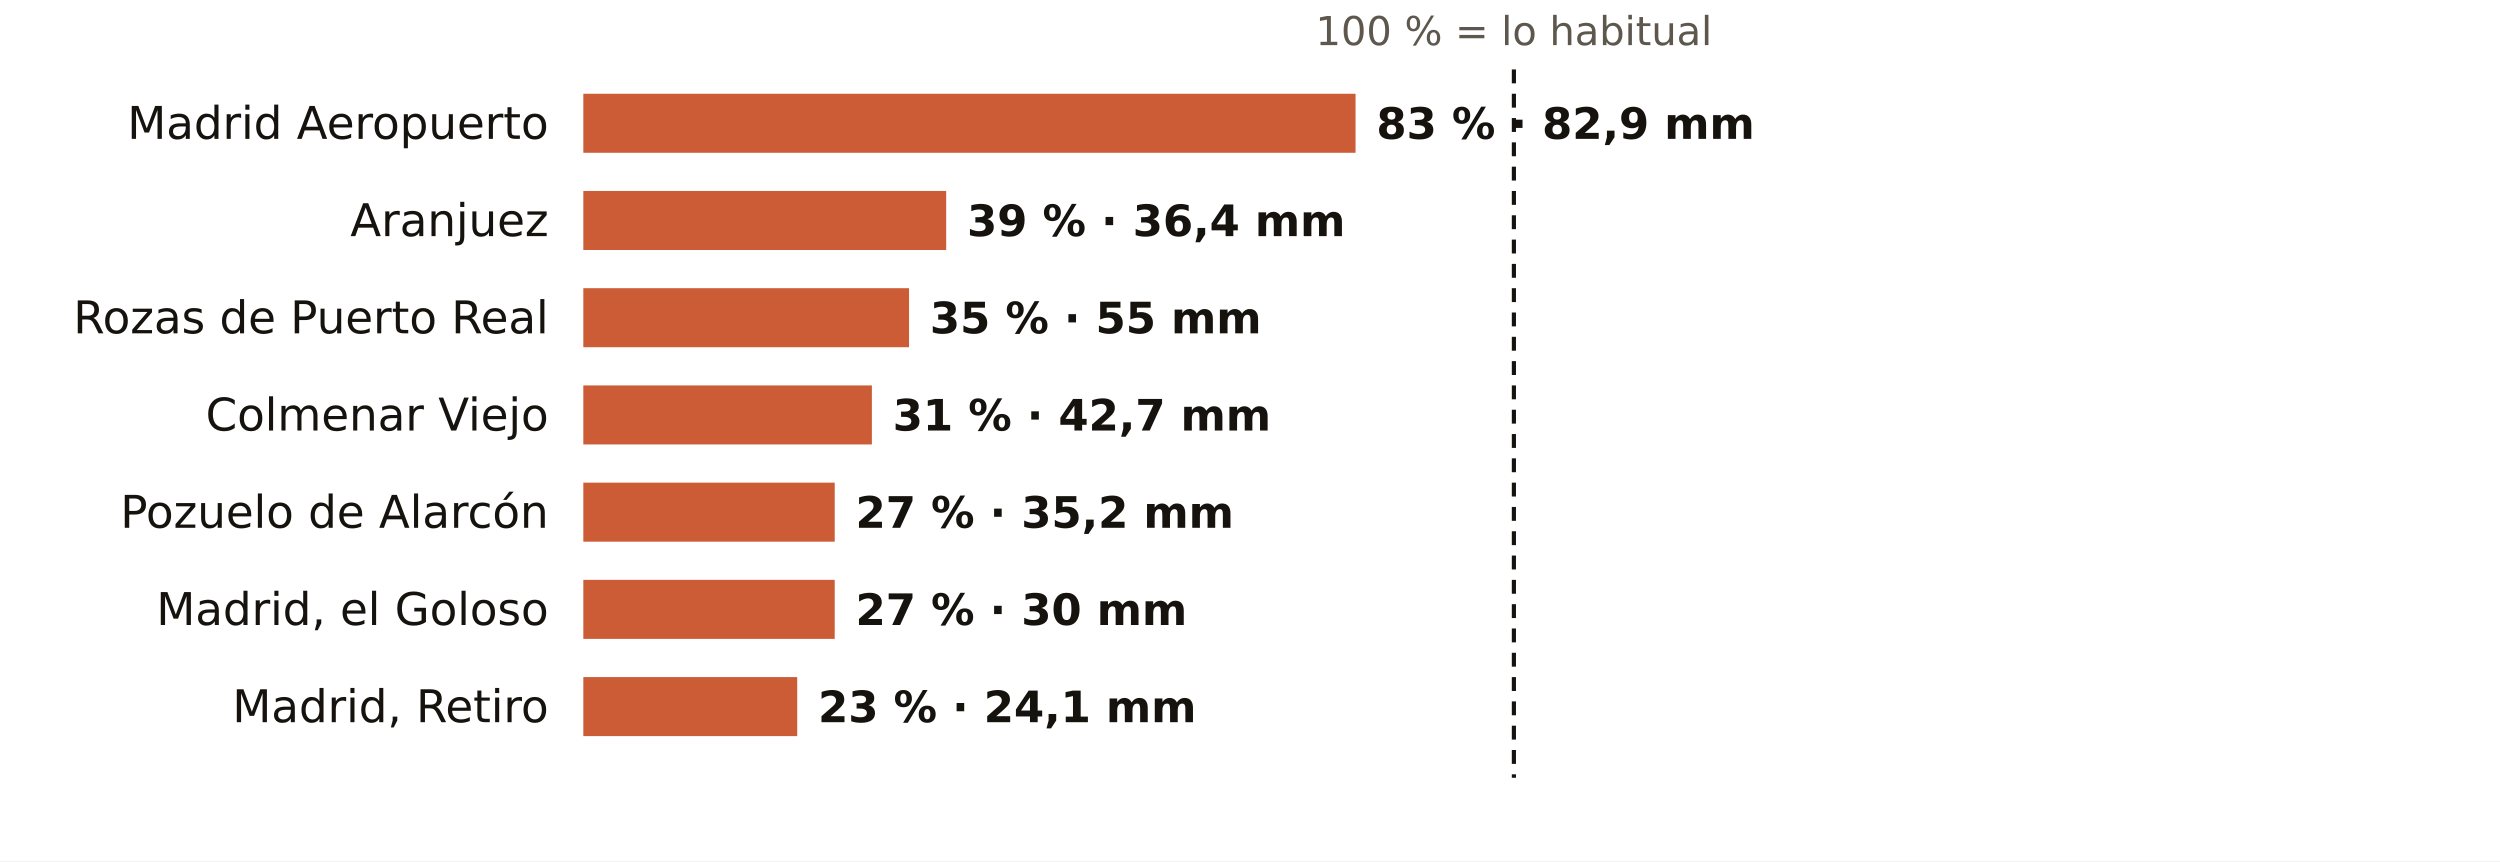
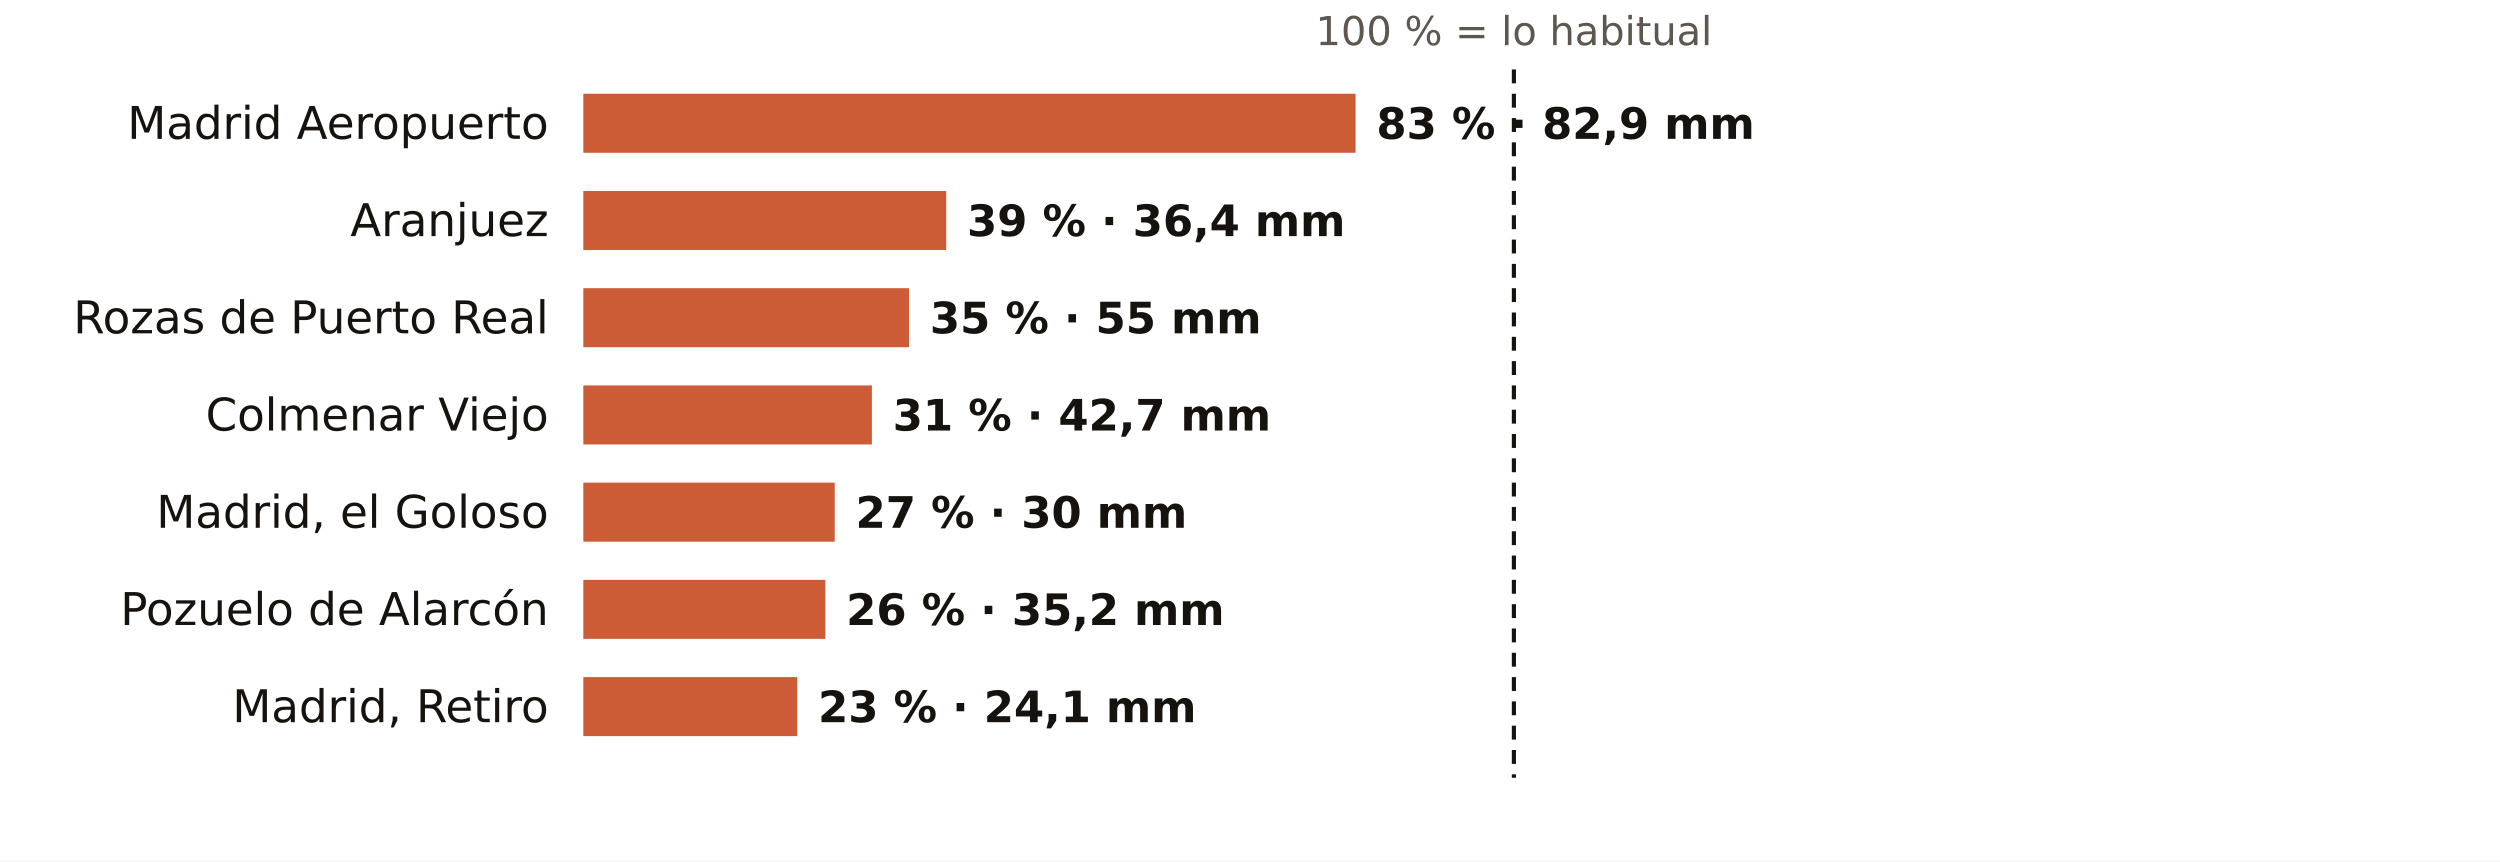
<svg xmlns="http://www.w3.org/2000/svg" viewBox="0 0 720 248" width="720" height="248" role="img" aria-label="El otoño en los pluviómetros de AEMET de Madrid: % de lo habitual">
  <rect width="720" height="248" fill="#FFFFFF" />
  <text x="436.0" y="13.0" font-size="11.5" fill="#5E574E" text-anchor="middle" font-weight="400" font-family="Public Sans, DejaVu Sans, Arial, sans-serif">100 % = lo habitual</text>
  <text x="158.0" y="40.0" font-size="13" fill="#16130F" text-anchor="end" font-weight="500" font-family="Public Sans, DejaVu Sans, Arial, sans-serif">Madrid Aeropuerto</text>
  <rect x="168" y="27" width="222.4" height="17" fill="#C4461A" opacity="0.88" />
  <text x="396.4" y="40.0" font-size="12.5" fill="#16130F" text-anchor="start" font-weight="600" font-family="Public Sans, DejaVu Sans, Arial, sans-serif">83 % · 82,9 mm</text>
  <text x="158.0" y="68.0" font-size="13" fill="#16130F" text-anchor="end" font-weight="500" font-family="Public Sans, DejaVu Sans, Arial, sans-serif">Aranjuez</text>
  <rect x="168" y="55" width="104.5" height="17" fill="#C4461A" opacity="0.88" />
  <text x="278.5" y="68.0" font-size="12.5" fill="#16130F" text-anchor="start" font-weight="600" font-family="Public Sans, DejaVu Sans, Arial, sans-serif">39 % · 36,4 mm</text>
  <text x="158.0" y="96.0" font-size="13" fill="#16130F" text-anchor="end" font-weight="500" font-family="Public Sans, DejaVu Sans, Arial, sans-serif">Rozas de Puerto Real</text>
  <rect x="168" y="83" width="93.8" height="17" fill="#C4461A" opacity="0.88" />
  <text x="267.8" y="96.0" font-size="12.5" fill="#16130F" text-anchor="start" font-weight="600" font-family="Public Sans, DejaVu Sans, Arial, sans-serif">35 % · 55 mm</text>
  <text x="158.0" y="124.0" font-size="13" fill="#16130F" text-anchor="end" font-weight="500" font-family="Public Sans, DejaVu Sans, Arial, sans-serif">Colmenar Viejo</text>
  <rect x="168" y="111" width="83.1" height="17" fill="#C4461A" opacity="0.88" />
  <text x="257.1" y="124.0" font-size="12.5" fill="#16130F" text-anchor="start" font-weight="600" font-family="Public Sans, DejaVu Sans, Arial, sans-serif">31 % · 42,7 mm</text>
-   <text x="158.0" y="152.0" font-size="13" fill="#16130F" text-anchor="end" font-weight="500" font-family="Public Sans, DejaVu Sans, Arial, sans-serif">Pozuelo de Alarcón</text>
+   <text x="158.0" y="152.0" font-size="13" fill="#16130F" text-anchor="end" font-weight="500" font-family="Public Sans, DejaVu Sans, Arial, sans-serif">Madrid, el Goloso</text>
  <rect x="168" y="139" width="72.4" height="17" fill="#C4461A" opacity="0.88" />
-   <text x="246.4" y="152.0" font-size="12.5" fill="#16130F" text-anchor="start" font-weight="600" font-family="Public Sans, DejaVu Sans, Arial, sans-serif">27 % · 35,2 mm</text>
-   <text x="158.0" y="180.0" font-size="13" fill="#16130F" text-anchor="end" font-weight="500" font-family="Public Sans, DejaVu Sans, Arial, sans-serif">Madrid, el Goloso</text>
-   <rect x="168" y="167" width="72.4" height="17" fill="#C4461A" opacity="0.88" />
-   <text x="246.4" y="180.0" font-size="12.5" fill="#16130F" text-anchor="start" font-weight="600" font-family="Public Sans, DejaVu Sans, Arial, sans-serif">27 % · 30 mm</text>
+   <text x="246.4" y="152.0" font-size="12.5" fill="#16130F" text-anchor="start" font-weight="600" font-family="Public Sans, DejaVu Sans, Arial, sans-serif">27 % · 30 mm</text>
+   <text x="158.0" y="180.0" font-size="13" fill="#16130F" text-anchor="end" font-weight="500" font-family="Public Sans, DejaVu Sans, Arial, sans-serif">Pozuelo de Alarcón</text>
+   <rect x="168" y="167" width="69.7" height="17" fill="#C4461A" opacity="0.88" />
+   <text x="243.7" y="180.0" font-size="12.5" fill="#16130F" text-anchor="start" font-weight="600" font-family="Public Sans, DejaVu Sans, Arial, sans-serif">26 % · 35,2 mm</text>
  <text x="158.0" y="208.0" font-size="13" fill="#16130F" text-anchor="end" font-weight="500" font-family="Public Sans, DejaVu Sans, Arial, sans-serif">Madrid, Retiro</text>
  <rect x="168" y="195" width="61.6" height="17" fill="#C4461A" opacity="0.88" />
  <text x="235.6" y="208.0" font-size="12.5" fill="#16130F" text-anchor="start" font-weight="600" font-family="Public Sans, DejaVu Sans, Arial, sans-serif">23 % · 24,1 mm</text>
  <line x1="436.0" x2="436.0" y1="20" y2="224" stroke="#16130F" stroke-width="1.2" stroke-dasharray="4 3" />
</svg>
